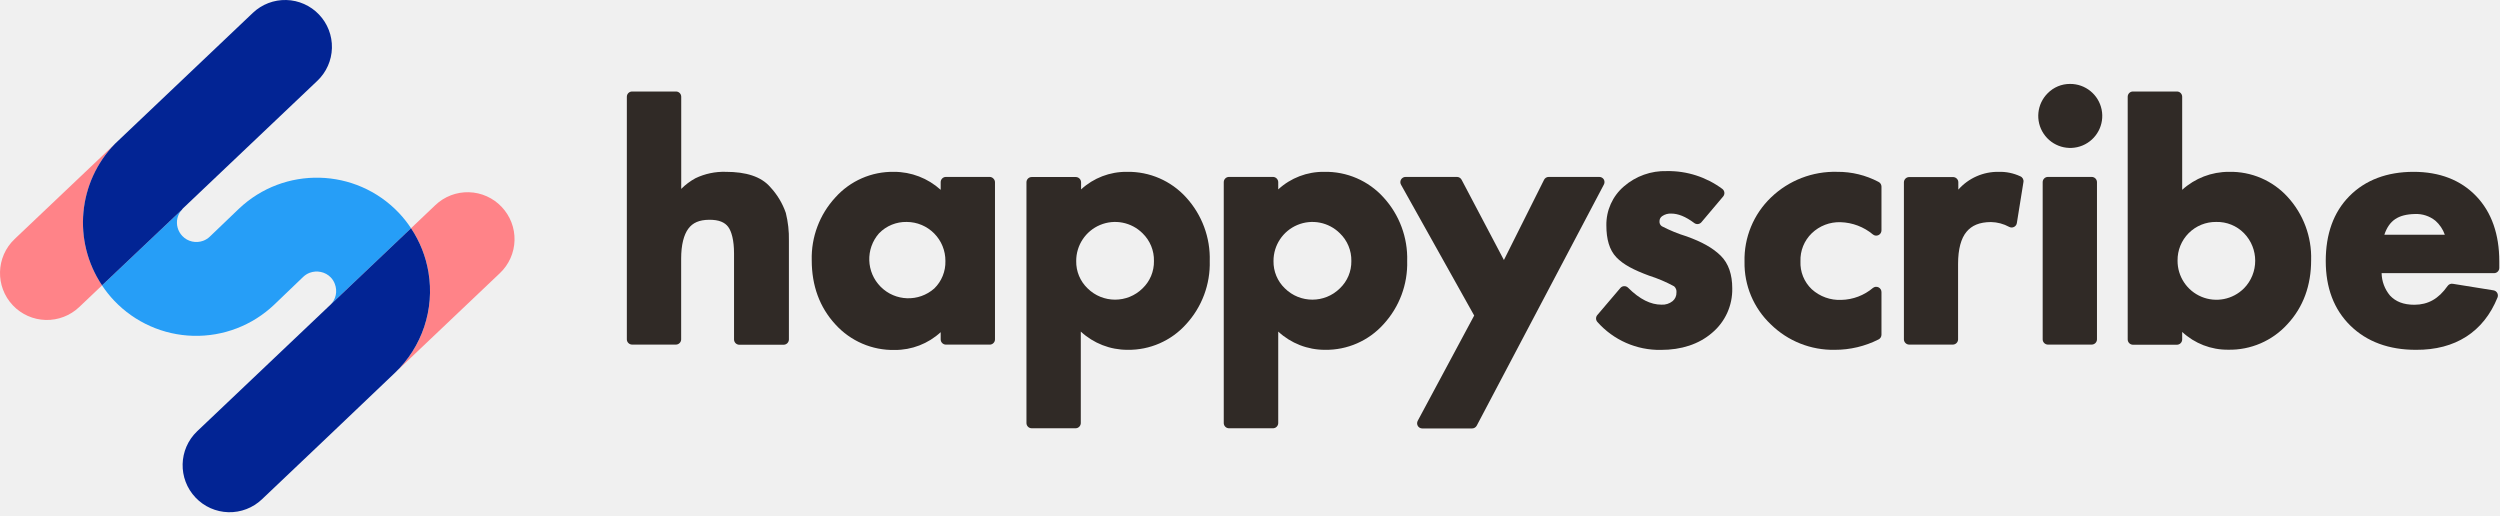
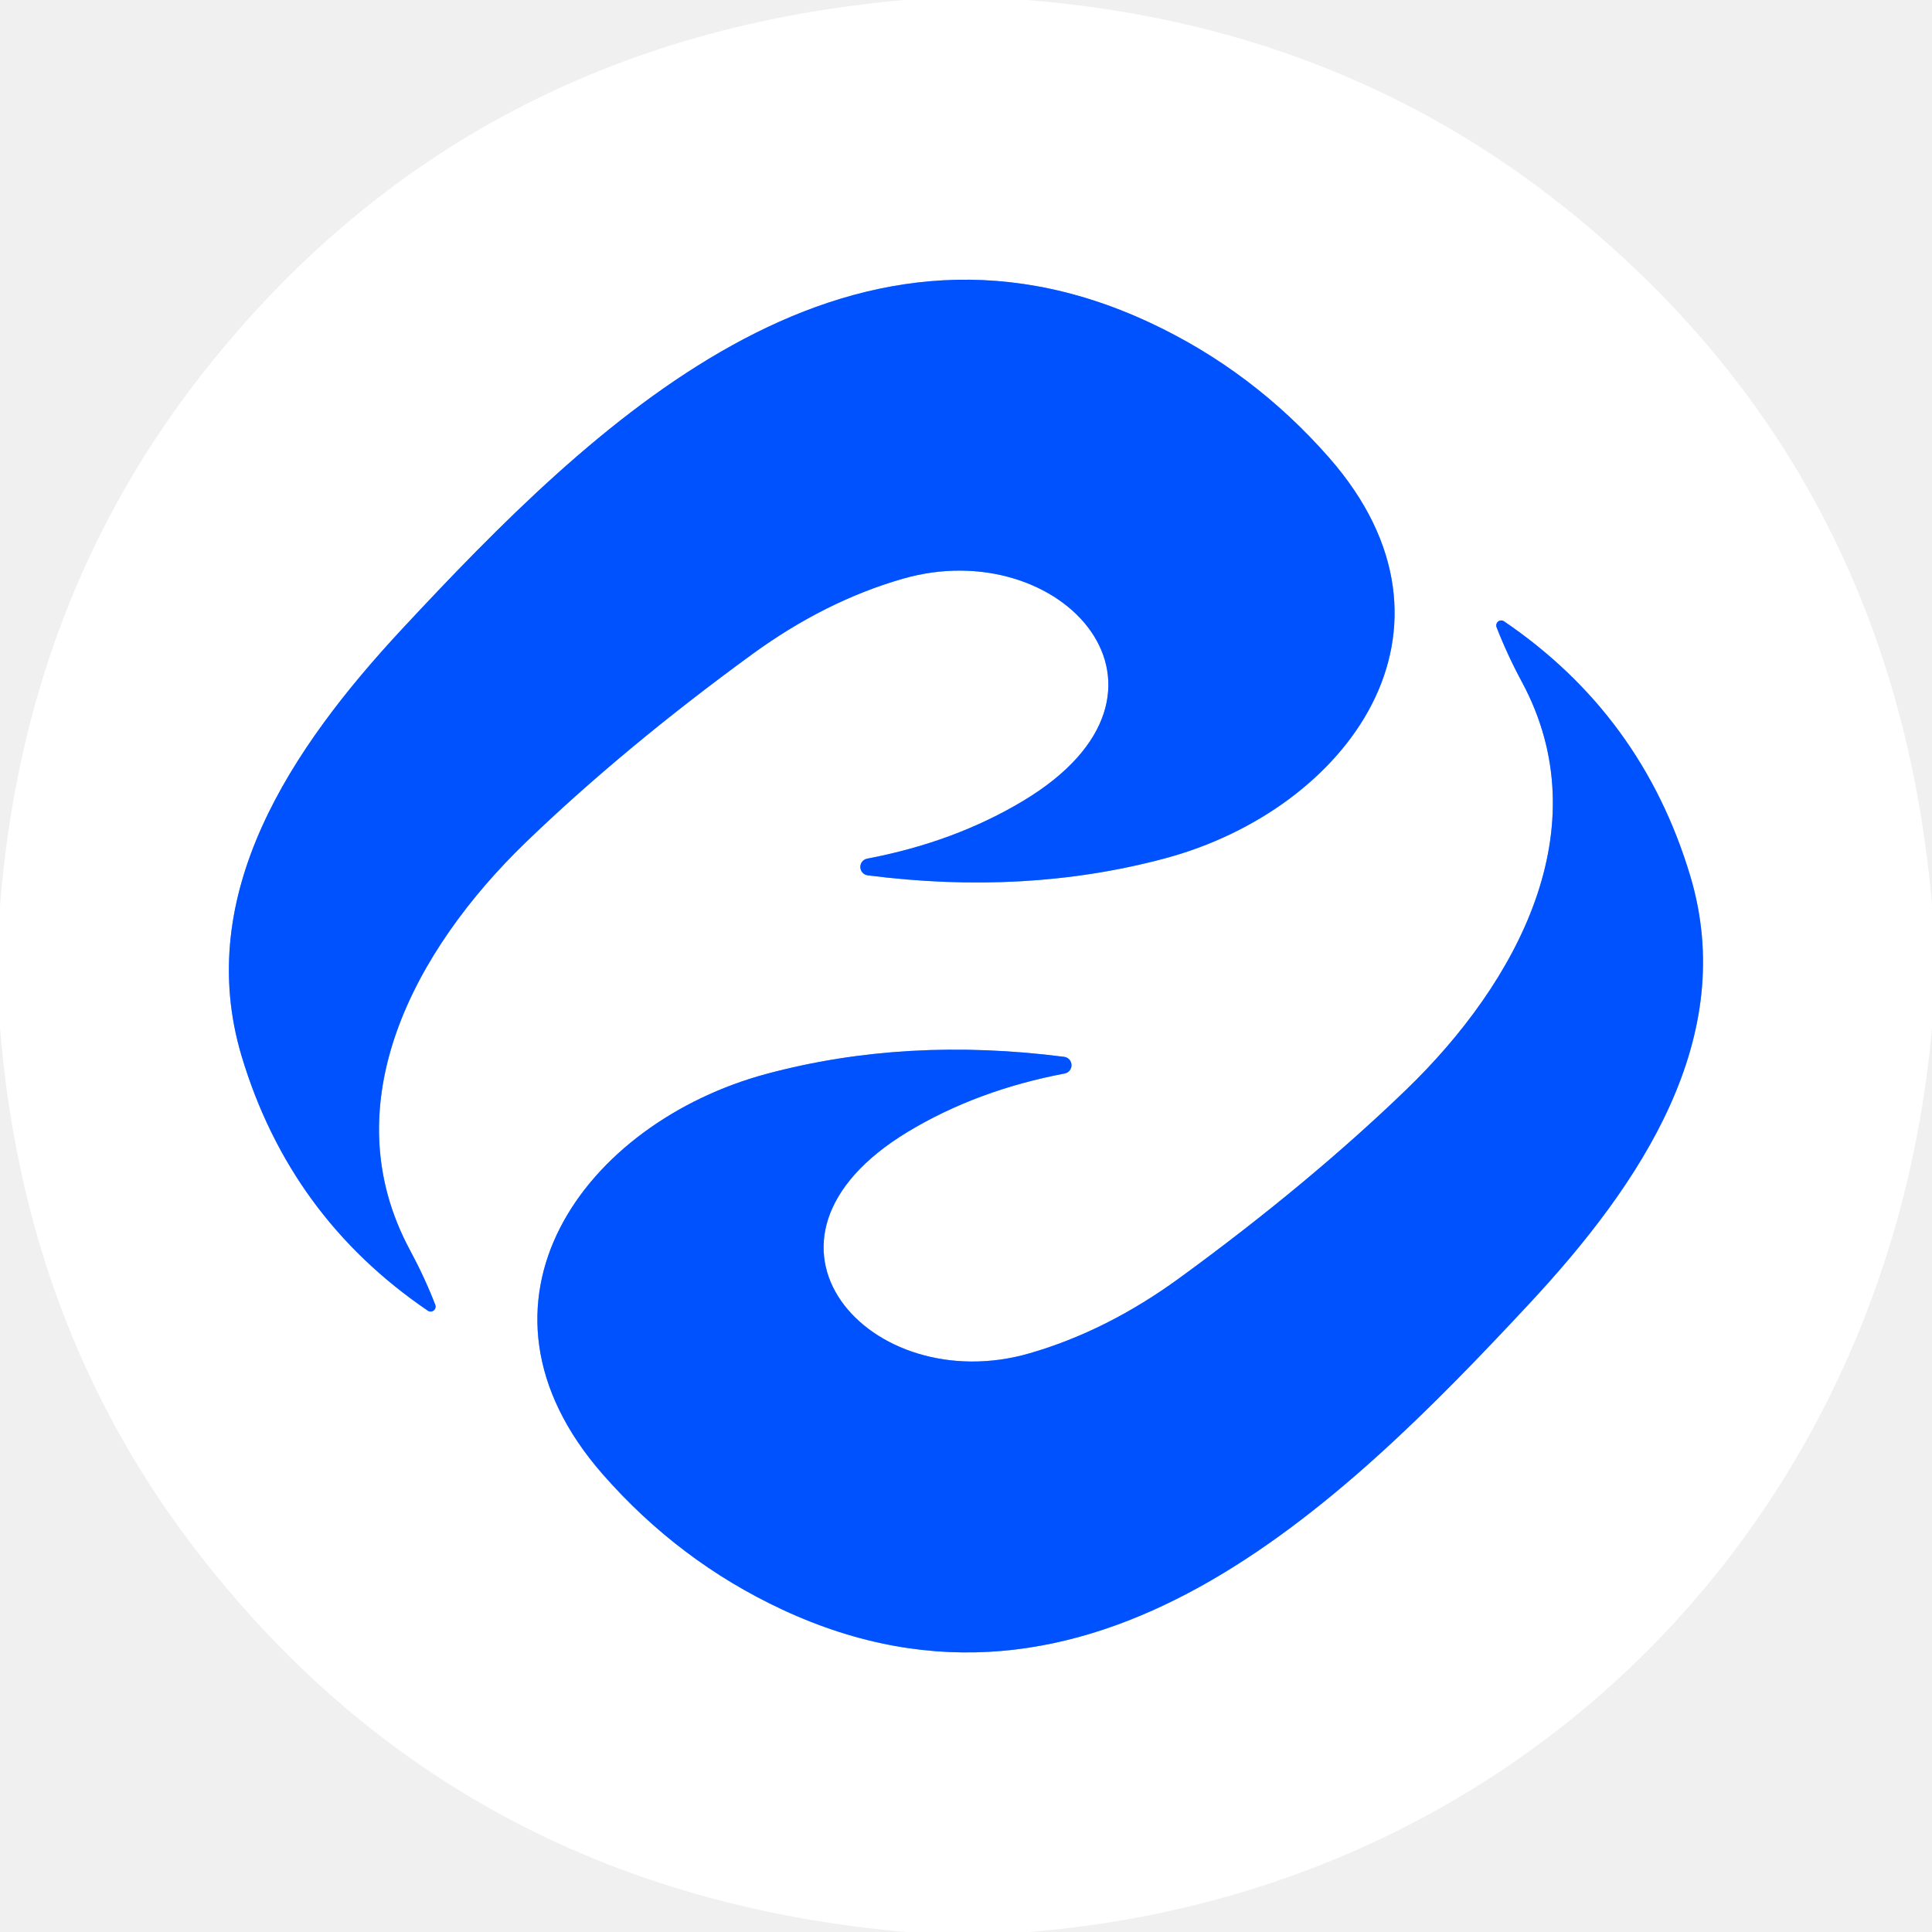
- <svg xmlns="http://www.w3.org/2000/svg" width="703px" height="145px" viewBox="0 0 703 145" version="1.1">
-   <defs>
-  </defs>
-   <g id="Page-1" stroke="none" stroke-width="1" fill="none" fill-rule="evenodd">
-     <g id="Group" transform="translate(0, -1)" fill-rule="nonzero">
-       <path d="M112.17,60.87 C100.062,48.129 79.919,47.609 67.17,59.71 L67.17,59.71 L58.99,67.55 L58.99,67.55 L58.99,67.55 L58.99,67.55 C58.464,68.054 57.842,68.445 57.16,68.7 C56.159,69.072 55.073,69.149 54.03,68.92 C52.97,68.687 52.005,68.14 51.26,67.35 C49.996,66.017 49.481,64.141 49.89,62.35 C50.097,61.476 50.52,60.668 51.12,60 L28.69,81.25 C29.696,82.773 30.834,84.205 32.09,85.53 C37.902,91.654 45.91,95.217 54.35,95.434 C62.79,95.652 70.97,92.506 77.09,86.69 L77.09,86.69 L85.27,78.85 L85.27,78.85 L85.27,78.85 L85.27,78.85 C85.797,78.348 86.419,77.957 87.1,77.7 C88.101,77.328 89.187,77.251 90.23,77.48 C91.285,77.696 92.251,78.226 93,79 C93.507,79.523 93.899,80.146 94.15,80.83 C94.544,81.839 94.634,82.941 94.41,84 C94.177,85.06 93.63,86.025 92.84,86.77 L115.58,65.18 C114.571,63.647 113.43,62.205 112.17,60.87 L112.17,60.87 Z" id="Shape" fill="#269EF7">
-    </path>
-       <path d="M122.42,58.68 L115.58,65.18 C124.175,78.054 122.24,95.248 111,105.89 L140.58,77.8 C143.117,75.397 144.594,72.084 144.686,68.592 C144.778,65.099 143.477,61.713 141.07,59.18 L141.07,59.18 C138.668,56.633 135.349,55.148 131.849,55.054 C128.349,54.96 124.955,56.265 122.42,58.68 L122.42,58.68 Z" id="Shape" fill="#FF8388">
-    </path>
-       <path d="M26,50.86 C27.526,47.364 29.67,44.173 32.33,41.44 L4.11,68.22 C-1.171,73.237 -1.39,81.583 3.62,86.87 L3.62,86.87 C6.029,89.407 9.348,90.883 12.846,90.973 C16.343,91.063 19.733,89.76 22.27,87.35 L28.69,81.25 C22.672,72.241 21.658,60.786 26,50.86 L26,50.86 Z" id="Shape" fill="#FF8388">
-    </path>
-       <polygon id="Shape" fill="#1300A8" points="58.94 67.57 58.94 67.57 58.9 67.61">
-    </polygon>
-       <path d="M51.41,59.63 L89.24,23.72 C91.773,21.315 93.247,18.001 93.337,14.509 C93.427,11.017 92.126,7.633 89.72,5.1 L89.72,5.1 C87.315,2.567 84.001,1.093 80.509,1.003 C77.017,0.913 73.633,2.214 71.1,4.62 L32.32,41.44 C21.871,52.192 20.358,68.785 28.69,81.25 L51.12,60 C51.21,59.871 51.307,59.748 51.41,59.63 L51.41,59.63 Z" id="Shape" fill="#022494">
-    </path>
-       <path d="M120.48,77.54 C119.741,73.119 118.071,68.906 115.58,65.18 L92.84,86.77 L55.43,122.28 C50.166,127.313 49.974,135.659 55,140.93 L55,140.93 C57.409,143.467 60.728,144.943 64.226,145.033 C67.723,145.123 71.113,143.82 73.65,141.41 L92.23,123.77 L111,105.89 C118.689,98.612 122.245,87.98 120.48,77.54 L120.48,77.54 Z" id="Shape" fill="#022494">
-    </path>
-       <path d="M316.88,49.32 C312.115,49.268 307.509,51.035 304,54.26 L304,52.26 C303.989,51.447 303.333,50.791 302.52,50.78 L290.12,50.78 C289.727,50.777 289.349,50.932 289.071,51.211 C288.792,51.489 288.637,51.867 288.64,52.26 L288.64,120 C288.651,120.376 288.805,120.733 289.07,121 C289.348,121.278 289.727,121.433 290.12,121.43 L302.48,121.43 C302.857,121.423 303.216,121.269 303.48,121 C303.748,120.734 303.905,120.377 303.92,120 L303.92,94.24 C307.493,97.544 312.183,99.377 317.05,99.37 C323.336,99.468 329.356,96.834 333.55,92.15 C337.983,87.32 340.361,80.954 340.18,74.4 C340.375,67.813 338.001,61.409 333.56,56.54 C329.308,51.831 323.223,49.197 316.88,49.32 L316.88,49.32 Z M321.3,82.08 C317.013,86.325 310.107,86.325 305.82,82.08 C303.732,80.077 302.575,77.293 302.63,74.4 C302.61,69.968 305.267,65.962 309.357,64.255 C313.448,62.548 318.164,63.478 321.3,66.61 L321.3,66.61 C323.401,68.65 324.557,71.473 324.49,74.4 C324.545,77.293 323.388,80.077 321.3,82.08 L321.3,82.08 Z" id="Shape" fill="#302A26">
-    </path>
-       <path d="M278.37,50.75 L266,50.75 C265.607,50.747 265.229,50.902 264.951,51.181 C264.672,51.459 264.517,51.837 264.52,52.23 L264.52,54.38 C260.925,51.119 256.244,49.315 251.39,49.32 C245.099,49.212 239.072,51.848 234.88,56.54 C230.461,61.338 228.087,67.669 228.26,74.19 C228.26,81.3 230.46,87.38 234.88,92.19 C239.139,96.907 245.236,99.542 251.59,99.41 C256.378,99.44 260.998,97.653 264.52,94.41 L264.52,96.47 C264.527,96.847 264.681,97.206 264.95,97.47 C265.227,97.751 265.605,97.909 266,97.91 L278.36,97.91 C278.737,97.897 279.096,97.74 279.36,97.47 C279.629,97.206 279.783,96.847 279.79,96.47 L279.79,52.23 C279.783,51.853 279.629,51.494 279.36,51.23 C279.105,50.948 278.75,50.776 278.37,50.75 L278.37,50.75 Z M262.71,82.13 C258.355,85.967 251.768,85.76 247.663,81.657 C243.557,77.554 243.346,70.968 247.18,66.61 C249.219,64.507 252.041,63.348 254.97,63.41 C257.874,63.418 260.655,64.583 262.697,66.648 C264.739,68.713 265.874,71.506 265.85,74.41 C265.926,77.309 264.788,80.108 262.71,82.13 Z" id="Shape" fill="#302A26">
-    </path>
-       <path d="M372.36,49.32 C367.581,49.258 362.959,51.025 359.44,54.26 L359.44,52.26 C359.446,51.451 358.809,50.782 358,50.75 L345.6,50.75 C345.207,50.747 344.829,50.902 344.551,51.181 C344.272,51.459 344.117,51.837 344.12,52.23 L344.12,120 C344.131,120.376 344.285,120.733 344.55,121 C344.828,121.278 345.207,121.433 345.6,121.43 L358,121.43 C358.377,121.423 358.736,121.269 359,121 C359.268,120.734 359.425,120.377 359.44,120 L359.44,94.24 C363.011,97.542 367.697,99.374 372.56,99.37 C378.85,99.471 384.874,96.837 389.07,92.15 C393.503,87.32 395.881,80.954 395.7,74.4 C395.895,67.811 393.517,61.405 389.07,56.54 C384.814,51.82 378.715,49.184 372.36,49.32 L372.36,49.32 Z M376.78,82.08 C372.493,86.325 365.587,86.325 361.3,82.08 C359.212,80.077 358.055,77.293 358.11,74.4 C358.09,69.968 360.747,65.962 364.837,64.255 C368.928,62.548 373.644,63.478 376.78,66.61 L376.78,66.61 C378.892,68.644 380.059,71.468 380,74.4 C380.047,77.297 378.879,80.082 376.78,82.08 L376.78,82.08 Z" id="Shape" fill="#302A26">
-    </path>
-       <path d="M216.61,53.62 C214.03,50.62 209.74,49.32 204.1,49.32 C201.15,49.226 198.221,49.844 195.56,51.12 C194.089,51.922 192.741,52.932 191.56,54.12 L191.56,28.21 C191.563,27.818 191.409,27.442 191.133,27.164 C190.857,26.886 190.482,26.73 190.09,26.73 L177.75,26.73 C177.357,26.731 176.981,26.886 176.7,27.16 C176.423,27.439 176.268,27.817 176.27,28.21 L176.27,96.46 C176.277,96.837 176.431,97.196 176.7,97.46 C176.977,97.741 177.355,97.899 177.75,97.9 L190.11,97.9 C190.487,97.887 190.846,97.73 191.11,97.46 C191.379,97.196 191.533,96.837 191.54,96.46 L191.54,73.78 C191.54,69.78 192.31,67.01 193.54,65.33 C194.77,63.65 196.59,62.83 199.41,62.8 C202.23,62.77 203.84,63.56 204.77,64.8 C205.7,66.04 206.42,68.56 206.41,72.28 L206.41,96.46 C206.412,96.871 206.584,97.264 206.885,97.544 C207.186,97.824 207.59,97.968 208,97.94 L220.36,97.94 C221.175,97.935 221.835,97.275 221.84,96.46 L221.84,68.68 C221.898,66.05 221.605,63.423 220.97,60.87 C220.041,58.175 218.555,55.705 216.61,53.62 L216.61,53.62 Z" id="Shape" fill="#302A26">
-    </path>
-       <path d="M702.37,77.38 C702.637,77.115 702.791,76.756 702.8,76.38 L702.8,74.5 C702.8,66.95 700.68,60.73 696.32,56.17 C691.96,51.61 686,49.31 678.65,49.32 C671.3,49.33 665.17,51.58 660.65,56.15 C656.13,60.72 654,66.9 654,74.4 C654,81.9 656.28,88.01 660.92,92.56 C665.56,97.11 671.81,99.38 679.37,99.37 C690.37,99.44 698.37,94.37 702.3,84.66 C702.469,84.24 702.44,83.766 702.22,83.37 C701.997,82.978 701.606,82.709 701.16,82.64 L689.71,80.8 C689.147,80.708 688.582,80.95 688.26,81.42 C685.71,85.06 682.77,86.67 678.96,86.7 C675.83,86.7 673.67,85.81 672.07,84.11 C670.587,82.341 669.754,80.118 669.71,77.81 L701.33,77.81 C701.72,77.811 702.095,77.657 702.37,77.38 L702.37,77.38 Z M670.48,67 C671.83,63 674.36,61.29 679.06,61.18 C681.153,61.08 683.21,61.753 684.84,63.07 C686.045,64.129 686.955,65.484 687.48,67 L670.48,67 Z" id="Shape" fill="#302A26">
-    </path>
-       <path d="M582.11,24.6 C579.737,24.584 577.459,25.533 575.8,27.23 L576.85,28.28 L575.8,27.23 C572.757,30.267 572.287,35.032 574.678,38.605 C577.069,42.178 581.652,43.561 585.621,41.907 C589.589,40.253 591.833,36.024 590.978,31.811 C590.124,27.598 586.409,24.577 582.11,24.6 L582.11,24.6 Z" id="Shape" fill="#302A26">
-    </path>
-       <path d="M626.76,49.32 C621.906,49.311 617.223,51.115 613.63,54.38 L613.63,28.21 C613.629,27.817 613.474,27.441 613.2,27.16 C612.921,26.883 612.543,26.728 612.15,26.73 L599.79,26.73 C599.397,26.727 599.019,26.882 598.741,27.161 C598.462,27.439 598.307,27.817 598.31,28.21 L598.31,96.46 C598.315,97.275 598.975,97.935 599.79,97.94 L612.15,97.94 C612.965,97.935 613.625,97.275 613.63,96.46 L613.63,94.34 C617.14,97.596 621.763,99.385 626.55,99.34 C632.904,99.472 639.001,96.837 643.26,92.12 C647.68,87.35 649.9,81.27 649.89,74.12 C650.079,67.591 647.723,61.245 643.32,56.42 C639.091,51.763 633.049,49.172 626.76,49.32 Z M631,82.08 C627.867,85.222 623.146,86.159 619.051,84.45 C614.956,82.741 612.3,78.727 612.33,74.29 C612.286,71.391 613.419,68.599 615.469,66.549 C617.519,64.499 620.311,63.366 623.21,63.41 C626.131,63.337 628.951,64.478 631,66.56 L631,66.56 C635.219,70.877 635.219,77.773 631,82.09 L631,82.08 Z" id="Shape" fill="#302A26">
-    </path>
-       <path d="M588.24,50.75 L575.88,50.75 C575.487,50.747 575.109,50.902 574.831,51.181 C574.552,51.459 574.397,51.837 574.4,52.23 L574.4,96.46 C574.407,96.837 574.561,97.196 574.83,97.46 C575.095,97.729 575.453,97.886 575.83,97.9 L588.19,97.9 C589.005,97.895 589.665,97.235 589.67,96.42 L589.67,52.23 C589.665,51.415 589.005,50.755 588.19,50.75 L588.24,50.75 Z" id="Shape" fill="#302A26">
-    </path>
-       <path d="M474.31,67.48 C471.895,66.741 469.552,65.784 467.31,64.62 C466.858,64.322 466.604,63.8 466.65,63.26 C466.626,62.67 466.91,62.11 467.4,61.78 C468.152,61.26 469.057,61.007 469.97,61.06 C471.85,61.06 473.97,61.87 476.43,63.72 C477.052,64.181 477.923,64.085 478.43,63.5 L484.55,56.25 C484.815,55.939 484.939,55.532 484.892,55.125 C484.844,54.719 484.63,54.352 484.3,54.11 C479.799,50.773 474.322,49.015 468.72,49.11 C464.3,48.98 459.992,50.514 456.65,53.41 C453.443,56.155 451.631,60.19 451.71,64.41 C451.71,68.21 452.54,71.27 454.52,73.35 C456.5,75.43 459.45,76.93 463.71,78.51 C466.151,79.282 468.511,80.287 470.76,81.51 C471.256,81.948 471.503,82.603 471.42,83.26 C471.454,84.185 471.06,85.075 470.35,85.67 C469.457,86.391 468.325,86.748 467.18,86.67 C464.23,86.67 461.13,85.21 457.81,81.9 C457.52,81.608 457.121,81.452 456.71,81.47 C456.295,81.48 455.904,81.669 455.64,81.99 L449.2,89.55 C448.681,90.116 448.681,90.984 449.2,91.55 C453.717,96.643 460.234,99.507 467.04,99.39 C472.81,99.39 477.7,97.81 481.44,94.59 C485.129,91.495 487.214,86.894 487.11,82.08 C487.11,78.29 486.11,75.08 483.82,72.86 C481.53,70.64 478.52,69 474.31,67.48 Z" id="Shape" fill="#302A26">
-    </path>
-       <path d="M449.7,50.75 L435.5,50.75 C434.939,50.747 434.426,51.066 434.18,51.57 L422.9,74.12 L411,51.54 C410.744,51.054 410.239,50.75 409.69,50.75 L395.29,50.75 C394.748,50.734 394.24,51.017 393.97,51.488 C393.7,51.959 393.712,52.54 394,53 L414.54,89.73 L398.68,119.3 C398.425,119.753 398.425,120.307 398.68,120.76 C398.944,121.21 399.428,121.484 399.95,121.48 L413.95,121.48 C414.498,121.476 415.001,121.173 415.26,120.69 L451,52.92 C451.249,52.469 451.249,51.921 451,51.47 C450.727,51.014 450.231,50.739 449.7,50.75 Z" id="Shape" fill="#302A26">
-    </path>
-       <path d="M568.07,50.56 C566.191,49.693 564.139,49.268 562.07,49.32 C557.725,49.241 553.563,51.068 550.68,54.32 L550.68,52.23 C550.673,51.853 550.519,51.494 550.25,51.23 C549.985,50.961 549.627,50.804 549.25,50.79 L536.86,50.79 C536.045,50.795 535.385,51.455 535.38,52.27 L535.38,96.46 C535.391,96.838 535.549,97.197 535.82,97.46 C536.084,97.73 536.443,97.887 536.82,97.9 L549.18,97.9 C549.557,97.886 549.915,97.729 550.18,97.46 C550.449,97.196 550.603,96.837 550.61,96.46 L550.61,75.21 C550.61,70.97 551.48,68 552.96,66.21 C554.44,64.42 556.57,63.46 559.86,63.44 C561.659,63.476 563.422,63.946 565,64.81 C565.423,65.031 565.927,65.031 566.35,64.81 C566.777,64.6 567.073,64.192 567.14,63.72 L569,52.14 C569.097,51.461 568.711,50.805 568.07,50.56 L568.07,50.56 Z" id="Shape" fill="#302A26">
-    </path>
-       <path d="M528.25,52.15 C524.671,50.258 520.678,49.285 516.63,49.32 C509.704,49.124 502.99,51.722 498,56.53 C493.09,61.24 490.39,67.799 490.56,74.6 C490.438,81.248 493.121,87.64 497.95,92.21 C502.744,96.919 509.232,99.499 515.95,99.37 C520.223,99.377 524.436,98.377 528.25,96.45 C528.751,96.2 529.068,95.69 529.07,95.13 L529.07,83.13 C529.071,82.564 528.749,82.047 528.241,81.798 C527.732,81.549 527.126,81.612 526.68,81.96 C524.186,84.069 521.045,85.258 517.78,85.33 C514.719,85.469 511.728,84.39 509.46,82.33 C507.316,80.292 506.159,77.425 506.29,74.47 C506.186,71.511 507.342,68.648 509.47,66.59 C511.641,64.498 514.567,63.376 517.58,63.48 C520.92,63.582 524.129,64.804 526.69,66.95 C527.132,67.3 527.736,67.362 528.24,67.11 C528.75,66.864 529.073,66.346 529.07,65.78 L529.07,53.46 C529.064,52.904 528.748,52.398 528.25,52.15 L528.25,52.15 Z" id="Shape" fill="#302A26">
-    </path>
-     </g>
+ <svg xmlns="http://www.w3.org/2000/svg" version="1.1" viewBox="0.00 0.00 128.00 128.00" width="128" height="128">
+   <g stroke-width="2.00" fill="none" stroke-linecap="butt">
+     <path stroke="#80a9ff" vector-effect="non-scaling-stroke" d="   M 28.84 86.45   Q 28.13 84.62 27.16 82.82   C 21.95 73.14 27.47 62.92 34.83 55.81   Q 41.31 49.56 49.84 43.34   Q 54.66 39.83 59.79 38.35   C 70.35 35.29 79.85 45.79 67.82 53.04   Q 63.25 55.79 57.44 56.89   A 0.56 0.56 0.0 0 0 57.47 57.99   Q 67.95 59.34 77.18 56.87   C 89.23 53.64 98.04 41.74 88.08 30.35   Q 83.01 24.56 76.17 21.37   C 55.82 11.88 39.27 28.11 26.66 41.65   C 19.29 49.57 12.79 59.23 16.01 69.98   Q 19.21 80.63 28.35 86.84   A 0.33 0.33 0.0 0 0 28.84 86.45" />
+     <path stroke="#80a9ff" vector-effect="non-scaling-stroke" d="   M 99.15 41.55   Q 99.86 43.38 100.83 45.18   C 106.04 54.86 100.53 65.08 93.17 72.19   Q 86.69 78.44 78.16 84.66   Q 73.34 88.18 68.21 89.66   C 57.65 92.72 48.15 82.22 60.17 74.97   Q 64.74 72.22 70.55 71.12   A 0.56 0.56 0.0 0 0 70.52 70.02   Q 60.04 68.67 50.81 71.14   C 38.76 74.37 29.96 86.27 39.92 97.66   Q 44.99 103.45 51.83 106.64   C 72.18 116.13 88.73 99.89 101.34 86.35   C 108.71 78.43 115.21 68.77 111.98 58.02   Q 108.78 47.37 99.64 41.16   A 0.33 0.33 0.0 0 0 99.15 41.55" />
  </g>
+   <path fill="#ffffff" d="   M 67.97 0.00   Q 88.51 1.61 103.72 13.79   Q 125.49 31.20 128.00 59.93   L 128.00 68.07   C 125.13 100.64 100.82 125.38 68.14 128.00   L 60.03 128.00   Q 30.29 125.39 12.80 102.46   Q 1.57 87.74 0.00 68.06   L 0.00 60.03   Q 1.61 39.59 13.67 24.42   Q 31.08 2.53 59.93 0.00   L 67.97 0.00   Z   M 28.84 86.45   Q 28.13 84.62 27.16 82.82   C 21.95 73.14 27.47 62.92 34.83 55.81   Q 41.31 49.56 49.84 43.34   Q 54.66 39.83 59.79 38.35   C 70.35 35.29 79.85 45.79 67.82 53.04   Q 63.25 55.79 57.44 56.89   A 0.56 0.56 0.0 0 0 57.47 57.99   Q 67.95 59.34 77.18 56.87   C 89.23 53.64 98.04 41.74 88.08 30.35   Q 83.01 24.56 76.17 21.37   C 55.82 11.88 39.27 28.11 26.66 41.65   C 19.29 49.57 12.79 59.23 16.01 69.98   Q 19.21 80.63 28.35 86.84   A 0.33 0.33 0.0 0 0 28.84 86.45   Z   M 99.15 41.55   Q 99.86 43.38 100.83 45.18   C 106.04 54.86 100.53 65.08 93.17 72.19   Q 86.69 78.44 78.16 84.66   Q 73.34 88.18 68.21 89.66   C 57.65 92.72 48.15 82.22 60.17 74.97   Q 64.74 72.22 70.55 71.12   A 0.56 0.56 0.0 0 0 70.52 70.02   Q 60.04 68.67 50.81 71.14   C 38.76 74.37 29.96 86.27 39.92 97.66   Q 44.99 103.45 51.83 106.64   C 72.18 116.13 88.73 99.89 101.34 86.35   C 108.71 78.43 115.21 68.77 111.98 58.02   Q 108.78 47.37 99.64 41.16   A 0.33 0.33 0.0 0 0 99.15 41.55   Z" />
+   <path fill="#0052ff" d="   M 28.84 86.45   A 0.33 0.33 0.0 0 1 28.35 86.84   Q 19.21 80.63 16.01 69.98   C 12.79 59.23 19.29 49.57 26.66 41.65   C 39.27 28.11 55.82 11.88 76.17 21.37   Q 83.01 24.56 88.08 30.35   C 98.04 41.74 89.23 53.64 77.18 56.87   Q 67.95 59.34 57.47 57.99   A 0.56 0.56 0.0 0 1 57.44 56.89   Q 63.25 55.79 67.82 53.04   C 79.85 45.79 70.35 35.29 59.79 38.35   Q 54.66 39.83 49.84 43.34   Q 41.31 49.56 34.83 55.81   C 27.47 62.92 21.95 73.14 27.16 82.82   Q 28.13 84.62 28.84 86.45   Z" />
+   <path fill="#0052ff" d="   M 99.15 41.55   A 0.33 0.33 0.0 0 1 99.64 41.16   Q 108.78 47.37 111.98 58.02   C 115.21 68.77 108.71 78.43 101.34 86.35   C 88.73 99.89 72.18 116.13 51.83 106.64   Q 44.99 103.45 39.92 97.66   C 29.96 86.27 38.76 74.37 50.81 71.14   Q 60.04 68.67 70.52 70.02   A 0.56 0.56 0.0 0 1 70.55 71.12   Q 64.74 72.22 60.17 74.97   C 48.15 82.22 57.65 92.72 68.21 89.66   Q 73.34 88.18 78.16 84.66   Q 86.69 78.44 93.17 72.19   C 100.53 65.08 106.04 54.86 100.83 45.18   Q 99.86 43.38 99.15 41.55   Z" />
</svg>
